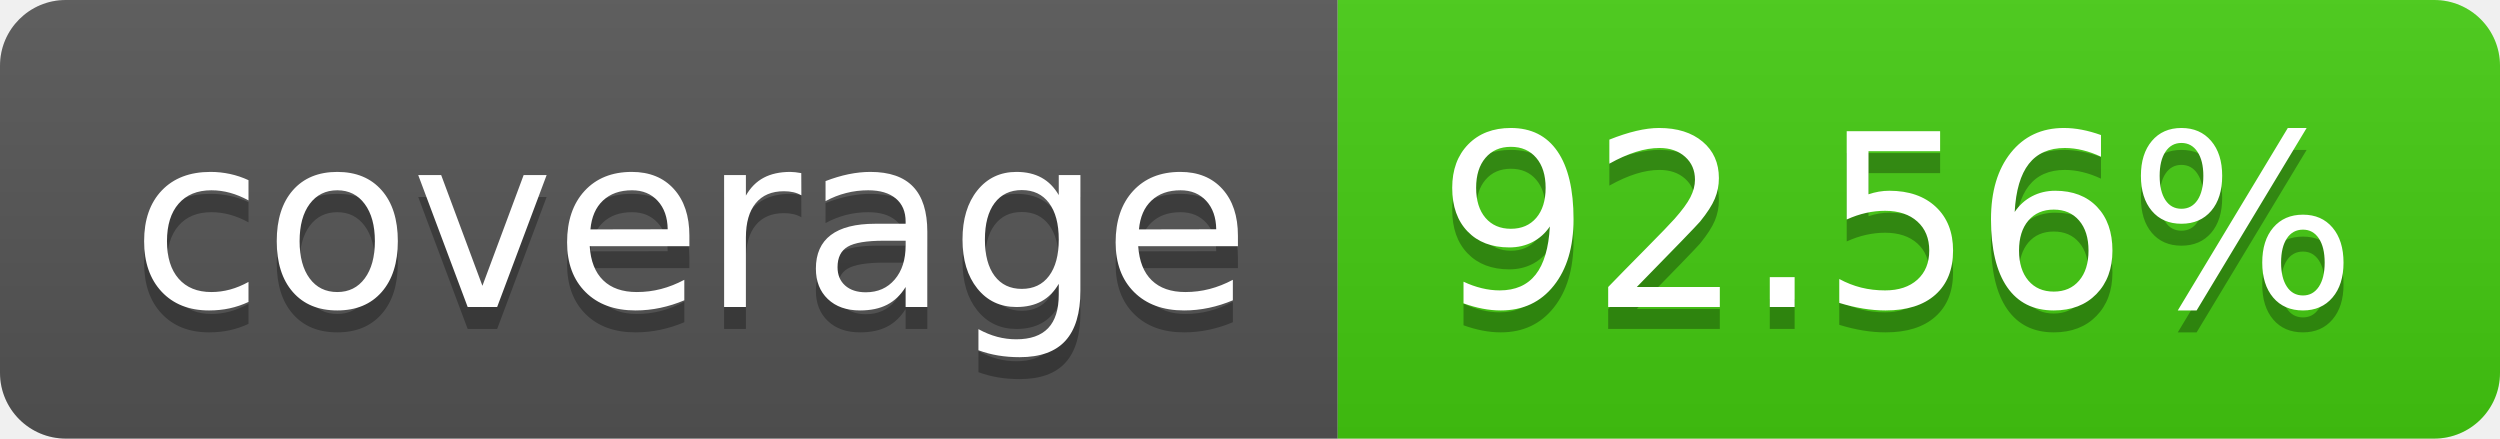
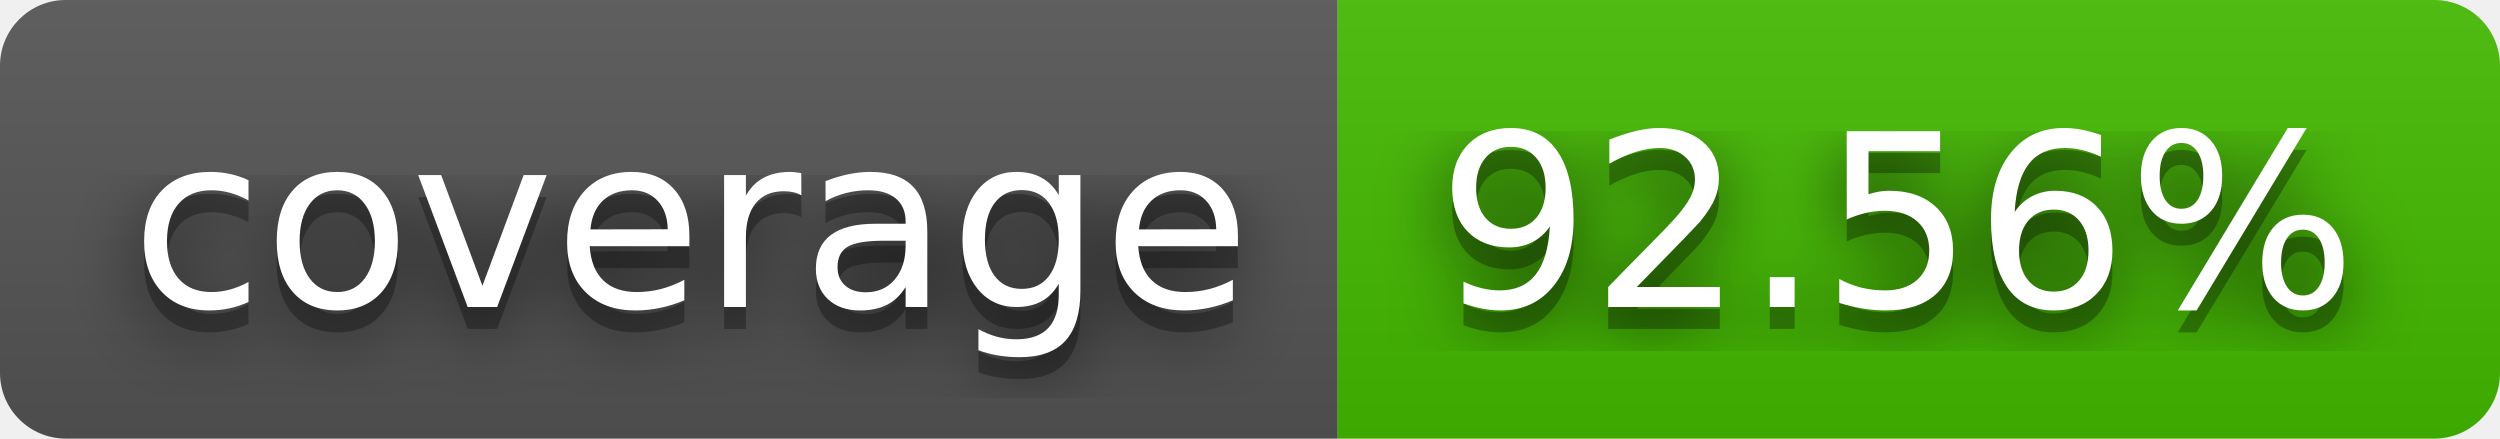
<svg xmlns="http://www.w3.org/2000/svg" width="114" height="20" role="img" aria-label="coverage: 92.56%">
+   <filter id="blur">
+     <feGaussianBlur stdDeviation="16" />
+   </filter>
  <linearGradient id="s" x2="0" y2="100%">
    <stop offset="0" stop-color="#bbb" stop-opacity=".1" />
    <stop offset="1" stop-opacity=".1" />
  </linearGradient>
  <clipPath id="r">
-     <rect width="114" height="20" rx="3" fill="#fff" />
+     <rect width="114" height="20" rx="3" />
  </clipPath>
  <g clip-path="url(#r)">
    <rect width="61" height="20" fill="#555" />
-     <rect x="61" width="53" height="20" fill="#4c1" />
+     <rect x="61" width="53" height="20" fill="#4b0" />
    <rect width="114" height="20" fill="url(#s)" />
  </g>
  <g fill="#fff" text-anchor="middle" font-family="Verdana,Geneva,DejaVu Sans,sans-serif" text-rendering="geometricPrecision" font-size="110">
-     <text aria-hidden="true" x="315" y="150" fill="#010101" fill-opacity=".3" transform="scale(.1)" textLength="510">coverage</text>
-     <text x="315" y="140" transform="scale(.1)" fill="#fff" textLength="510">coverage</text>
-     <text aria-hidden="true" x="865" y="150" fill="#010101" fill-opacity=".3" transform="scale(.1)" textLength="430">92.56%</text>
-     <text x="865" y="140" transform="scale(.1)" fill="#fff" textLength="430">92.56%</text>
+     <g transform="scale(.1)">
+       <g aria-hidden="true" fill="#010101">
+         <text x="315" y="150" fill-opacity=".8" filter="url(#blur)" textLength="510">coverage</text>
+         <text x="315" y="150" fill-opacity=".3" textLength="510">coverage</text>
+       </g>
+       <text x="315" y="140" textLength="510">coverage</text>
+     </g>
+     <g transform="scale(.1)">
+       <g aria-hidden="true" fill="#010101">
+         <text x="865" y="150" fill-opacity=".8" filter="url(#blur)" textLength="430">92.56%</text>
+         <text x="865" y="150" fill-opacity=".3" textLength="430">92.56%</text>
+       </g>
+       <text x="865" y="140" textLength="430">92.56%</text>
+     </g>
  </g>
</svg>
